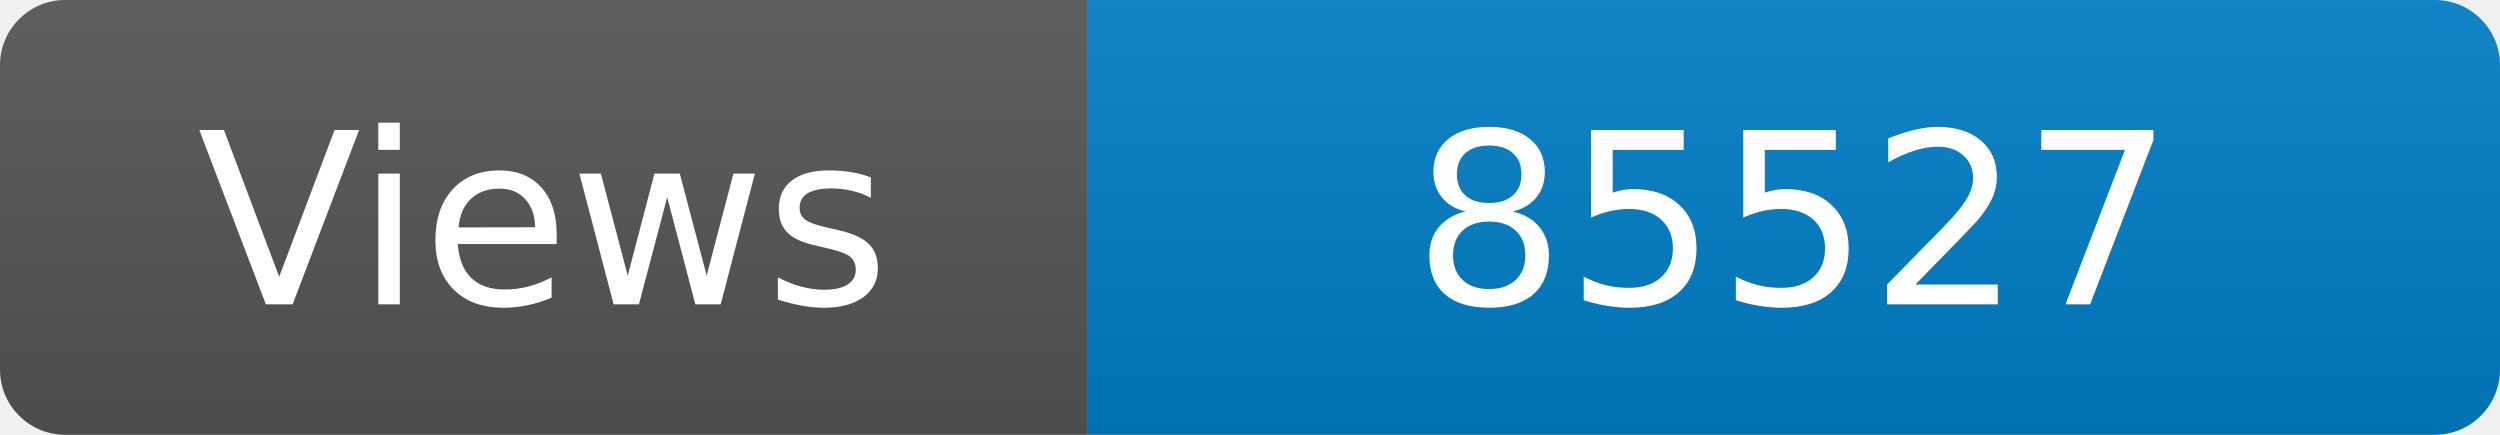
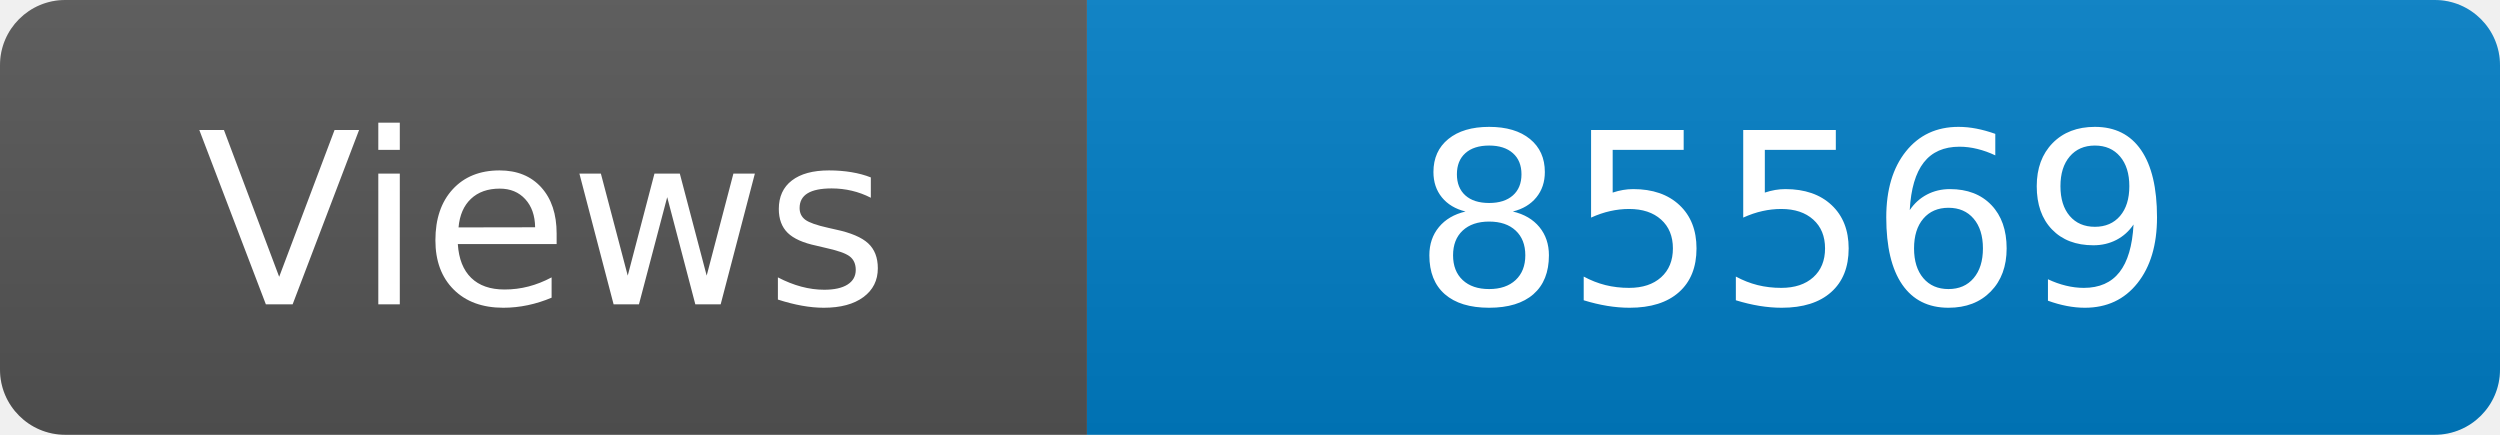
<svg xmlns="http://www.w3.org/2000/svg" width="115" height="20" role="img" aria-label="Maintained?: yes">
  <linearGradient id="s" x2="0" y2="100%">
    <stop offset="0" stop-color="#bbb" stop-opacity=".1" />
    <stop offset="1" stop-opacity=".1" />
  </linearGradient>
  <clipPath id="r">
    <rect width="115" height="20" rx="3" fill="#fff" />
  </clipPath>
  <g clip-path="url(#r)">
    <rect width="50" height="20" fill="#555" />
    <rect x="50" width="160" height="20" fill="#007ec6" />
    <rect width="115" height="20" fill="url(#s)" />
  </g>
  <g fill="#fff" text-anchor="middle" font-family="Verdana,Geneva,DejaVu Sans,sans-serif" font-size="110">
    <text x="250" y="140" transform="scale(.1)" fill="#fff">Views</text>
-     <text x="825" y="140" transform="scale(.1)" fill="#fff">85527</text>
+     <text x="825" y="140" transform="scale(.1)" fill="#fff">85569</text>
  </g>
</svg>
